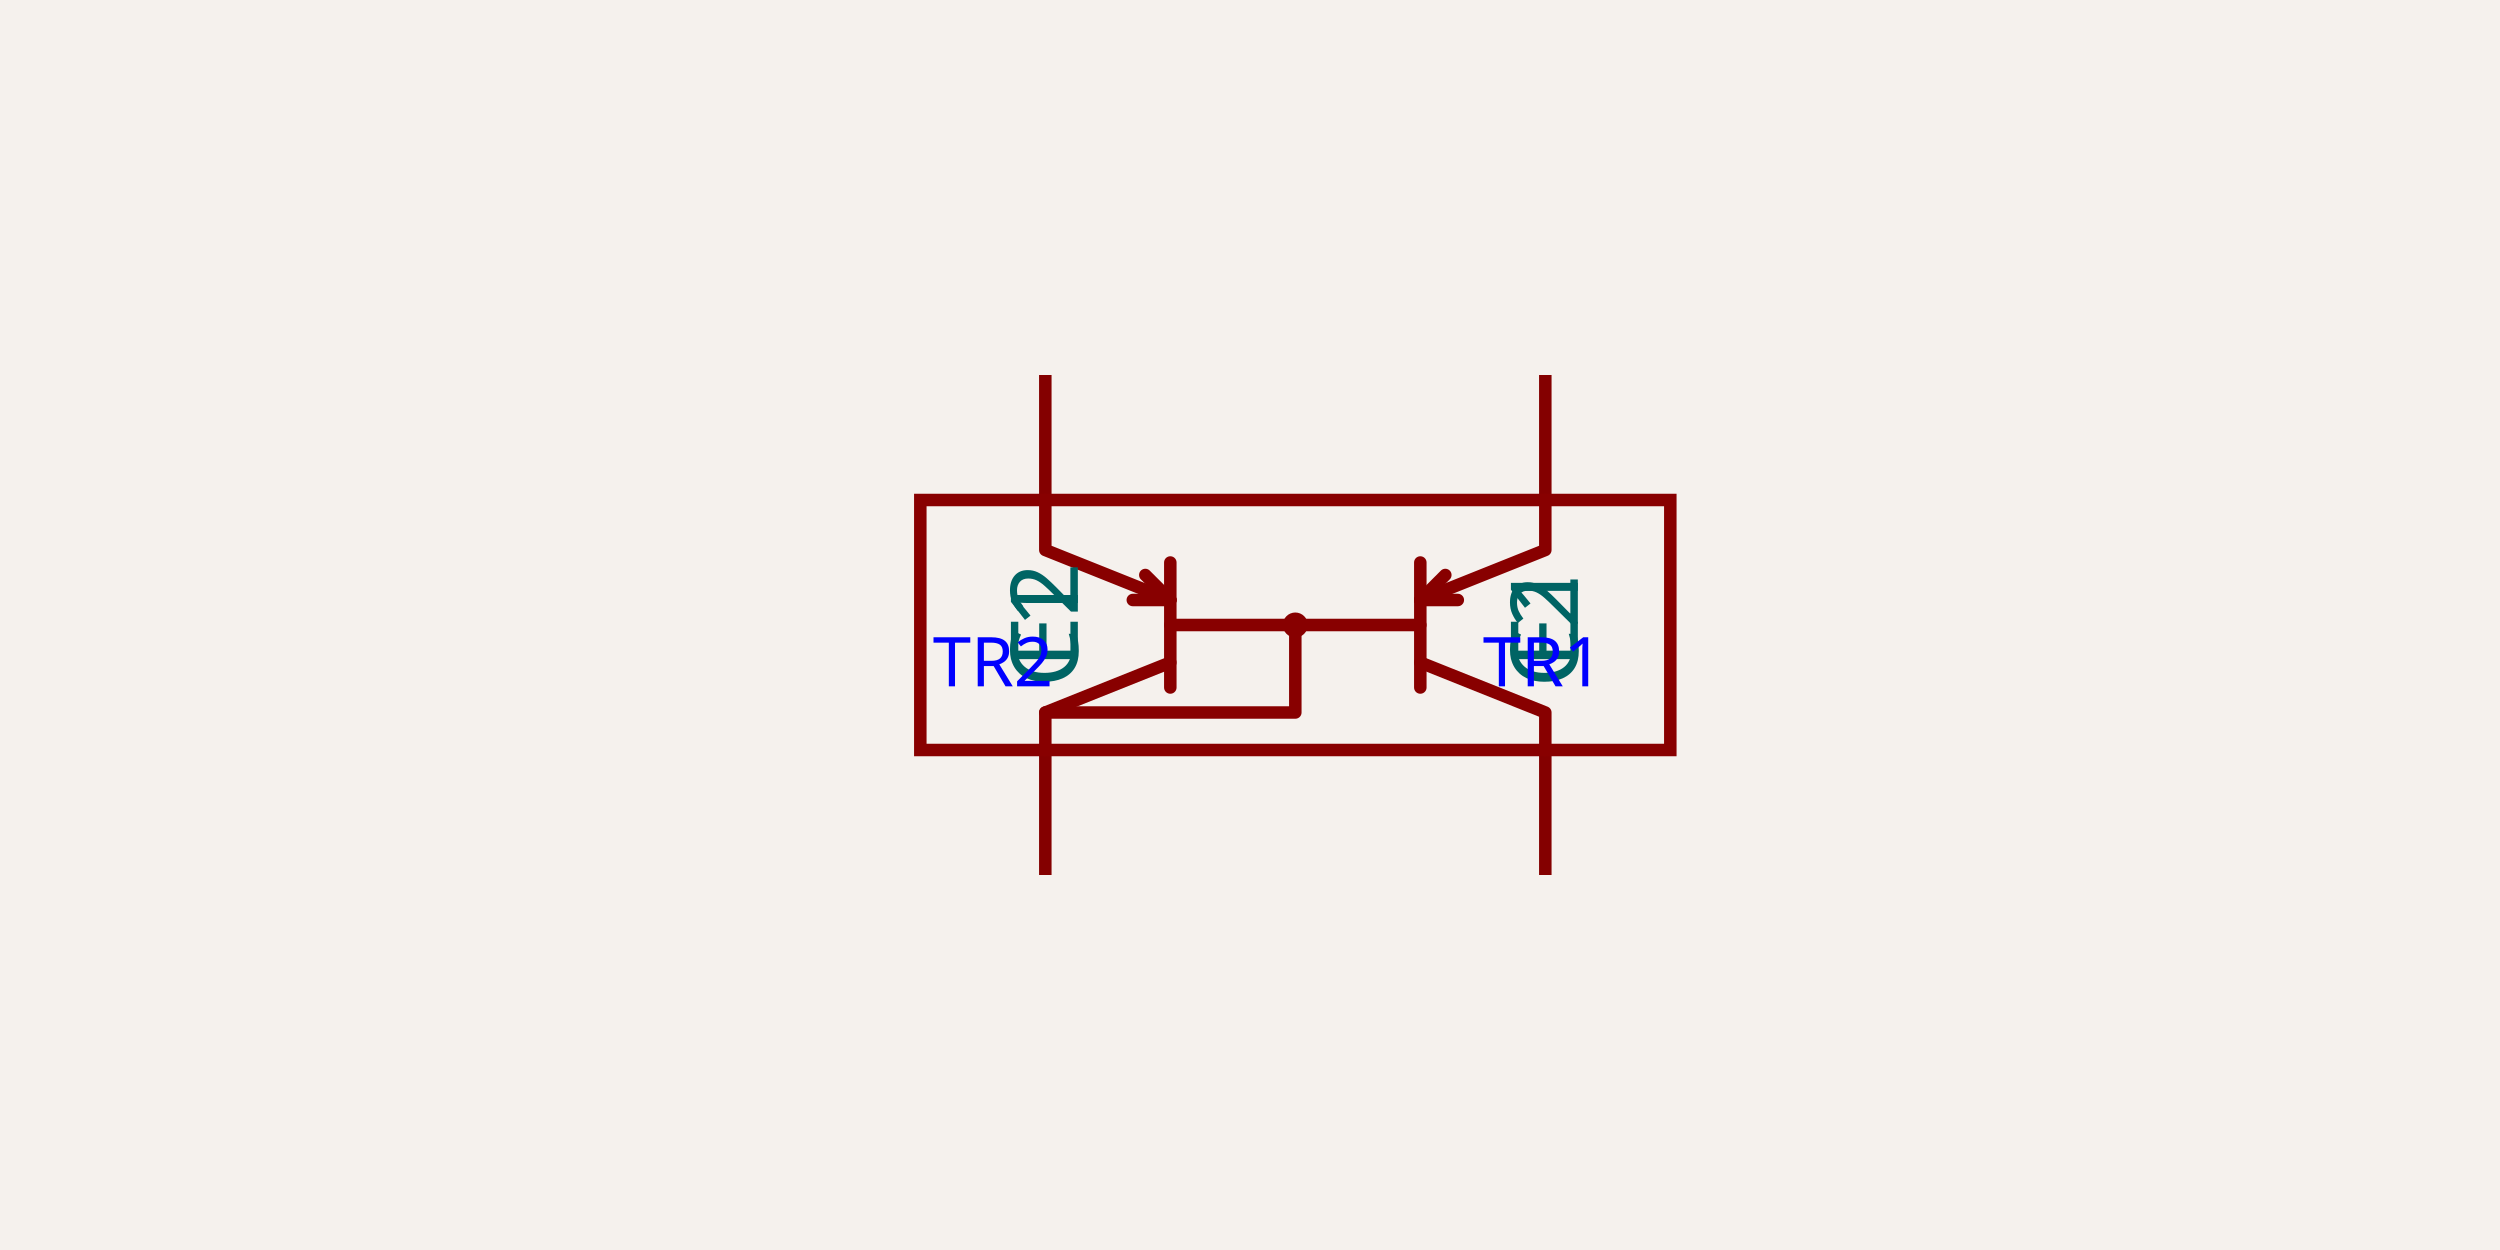
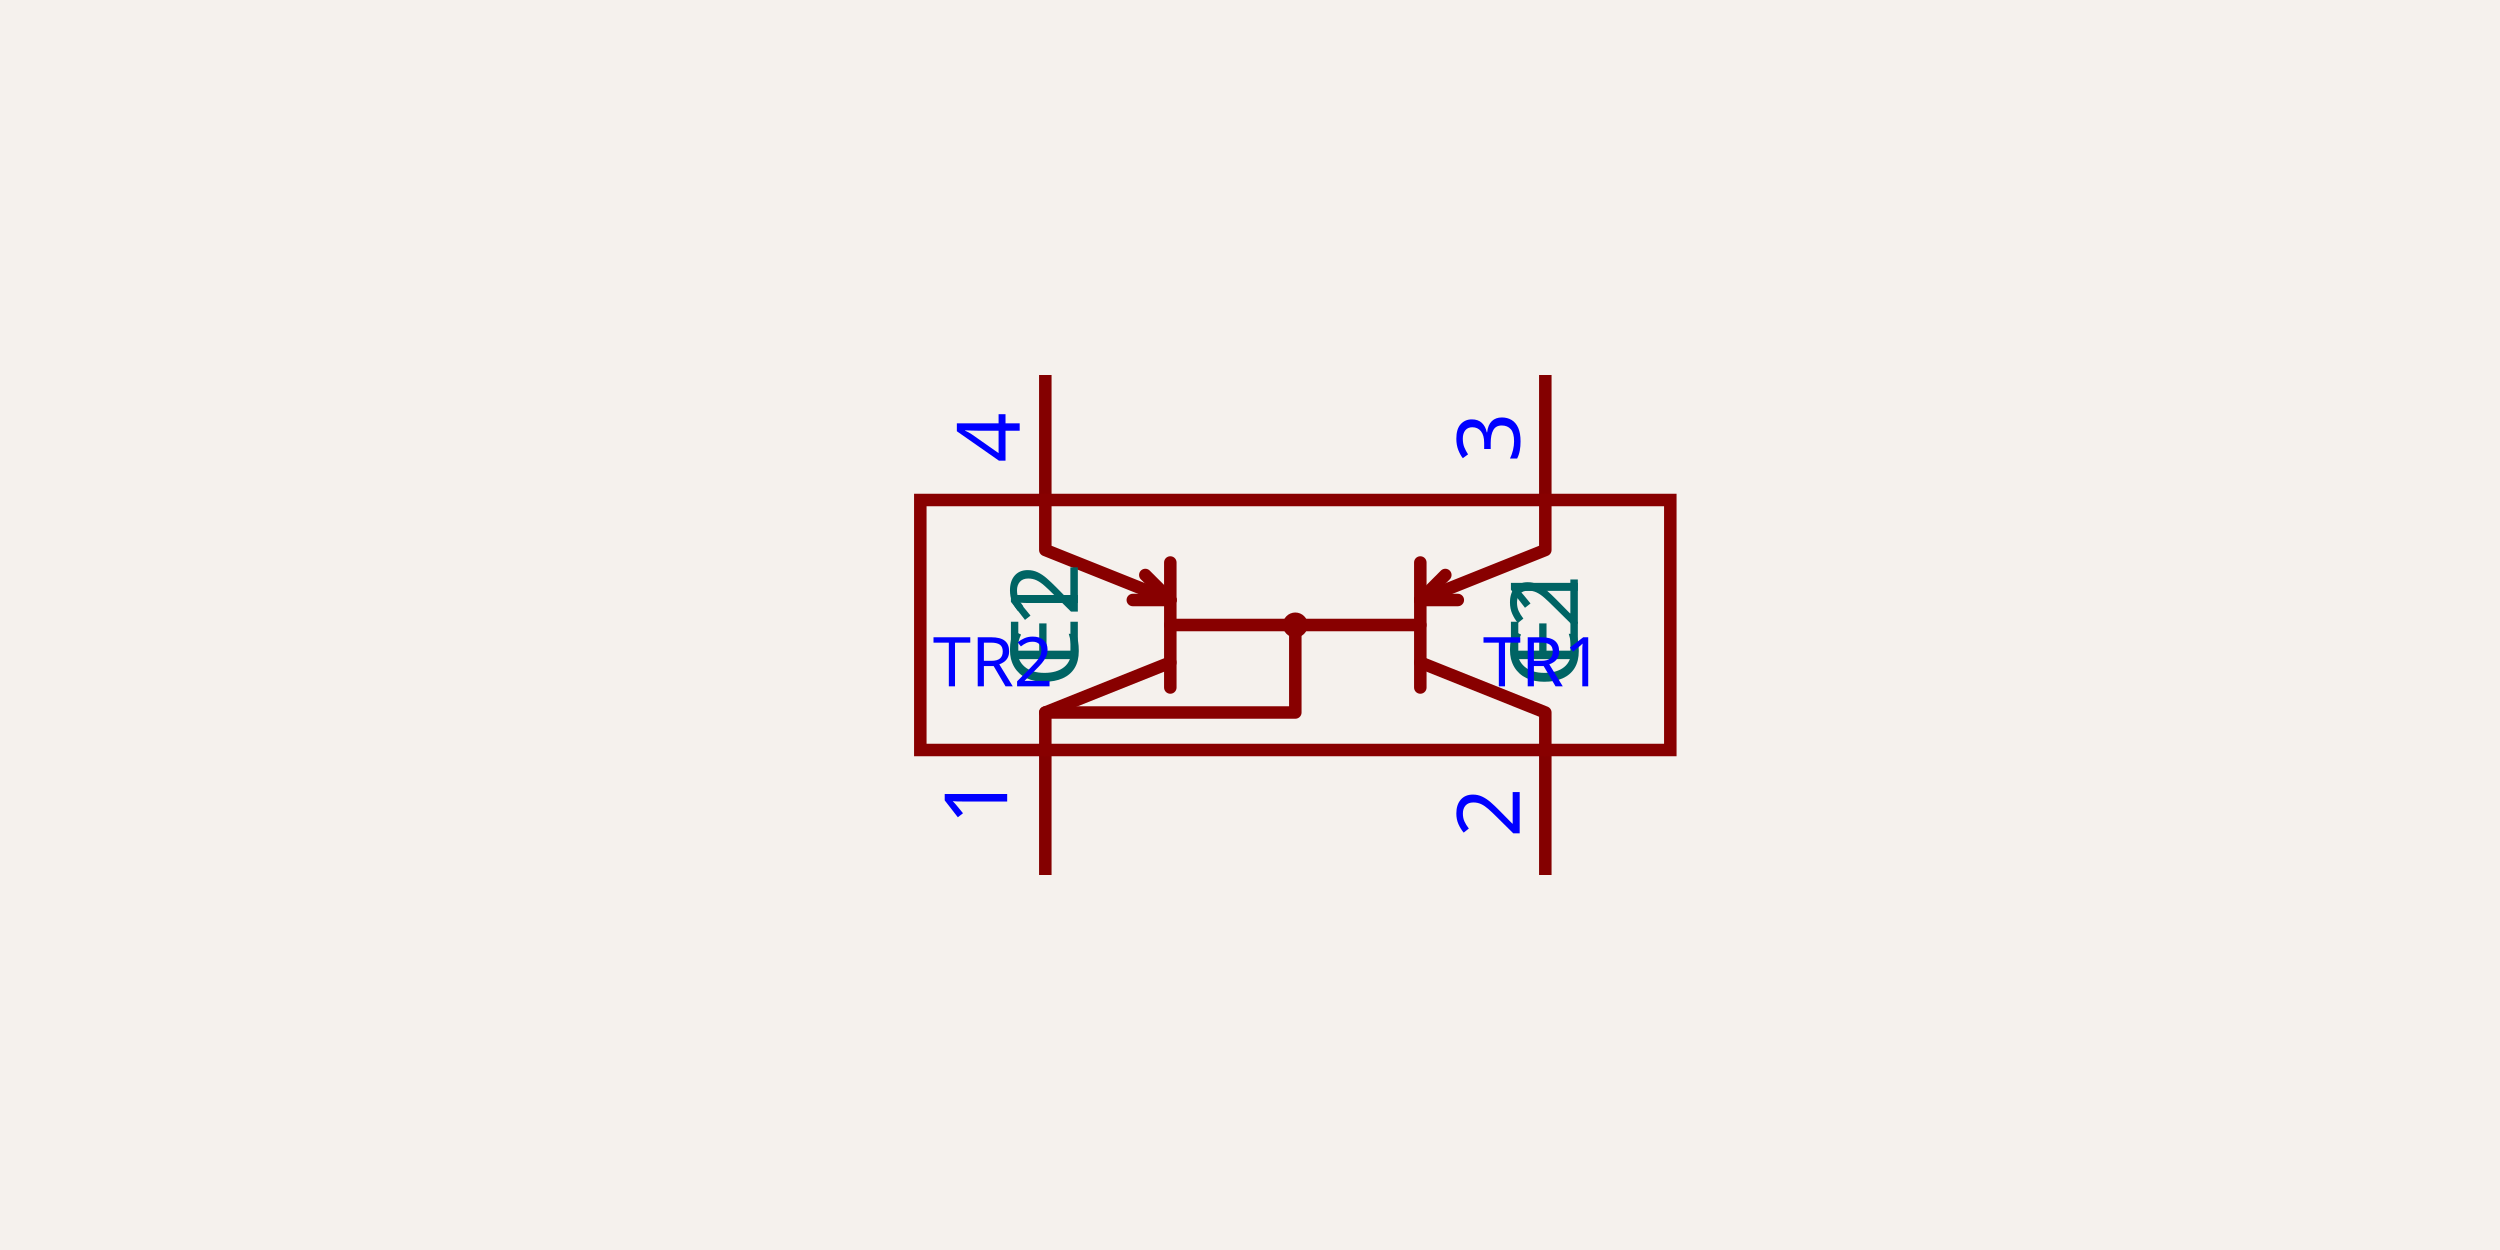
<svg xmlns="http://www.w3.org/2000/svg" class="tscircuit-schematic" width="1200" height="600" style="background-color: rgb(245, 241, 237)" data-real-to-screen-transform="matrix(300,0,0,-300,621.75,300)" data-software-used-string="@tscircuit/core@0.0.1766">
  <style>
              .boundary { fill: rgb(245, 241, 237); }
              .schematic-boundary { fill: none; stroke: #fff; }
              .component { fill: none; stroke: rgb(132, 0, 0); }
              .chip { fill: rgb(255, 255, 194); stroke: rgb(132, 0, 0); }
              .component-pin { fill: none; stroke: rgb(132, 0, 0); }
              .text { font-family: sans-serif; fill: rgb(0, 150, 0); }
              .pin-number { fill: rgb(169, 0, 0); }
              .port-label { fill: rgb(0, 100, 100); }
              .component-name { fill: rgb(0, 100, 100); }
              
            </style>
  <rect class="boundary" x="0" y="0" width="1200" height="600" />
  <g class="sch-component" data-circuit-json-type="schematic_component" data-schematic-component-id="schematic_component_0">
    <line class="sch-line" x1="741.75" y1="180" x2="741.75" y2="240" stroke="rgba(132, 0, 0)" stroke-width="6" data-schematic-line-id="schematic_line_0" data-schematic-component-id="schematic_component_0" />
    <line class="sch-line" x1="501.75" y1="420" x2="501.75" y2="360" stroke="rgba(132, 0, 0)" stroke-width="6" data-schematic-line-id="schematic_line_1" data-schematic-component-id="schematic_component_0" />
    <line class="sch-line" x1="741.75" y1="420" x2="741.75" y2="360" stroke="rgba(132, 0, 0)" stroke-width="6" data-schematic-line-id="schematic_line_2" data-schematic-component-id="schematic_component_0" />
    <line class="sch-line" x1="501.75" y1="180" x2="501.75" y2="240" stroke="rgba(132, 0, 0)" stroke-width="6" data-schematic-line-id="schematic_line_3" data-schematic-component-id="schematic_component_0" />
    <circle class="sch-circle" cx="621.75" cy="300" r="3" fill="none" stroke="#880000" stroke-width="6" data-schematic-circle-id="schematic_circle_0" data-schematic-component-id="schematic_component_0" />
    <rect class="sch-rect" x="441.75" y="240" width="360" height="120" fill="none" stroke="#880000" stroke-width="6" data-schematic-rect-id="schematic_rect_0" data-schematic-component-id="schematic_component_0" />
    <path class="sch-path" d="M 621.75 300 L 621.75 342 L 501.75 342" stroke="#880000" stroke-width="6" fill="none" stroke-linecap="round" stroke-linejoin="round" data-schematic-component-id="schematic_component_0" />
    <path class="sch-path" d="M 681.75 318 L 741.75 342 L 741.75 360" stroke="#880000" stroke-width="6" fill="none" stroke-linecap="round" stroke-linejoin="round" data-schematic-component-id="schematic_component_0" />
    <path class="sch-path" d="M 561.75 318 L 501.75 342 L 501.75 360" stroke="#880000" stroke-width="6" fill="none" stroke-linecap="round" stroke-linejoin="round" data-schematic-component-id="schematic_component_0" />
    <path class="sch-path" d="M 561.75 288 L 543.75 288" stroke="#880000" stroke-width="6" fill="none" stroke-linecap="round" stroke-linejoin="round" data-schematic-component-id="schematic_component_0" />
    <path class="sch-path" d="M 561.75 288 L 549.75 276" stroke="#880000" stroke-width="6" fill="none" stroke-linecap="round" stroke-linejoin="round" data-schematic-component-id="schematic_component_0" />
    <path class="sch-path" d="M 681.75 288 L 693.75 276" stroke="#880000" stroke-width="6" fill="none" stroke-linecap="round" stroke-linejoin="round" data-schematic-component-id="schematic_component_0" />
    <path class="sch-path" d="M 681.75 288 L 699.75 288" stroke="#880000" stroke-width="6" fill="none" stroke-linecap="round" stroke-linejoin="round" data-schematic-component-id="schematic_component_0" />
    <path class="sch-path" d="M 681.75 288 L 741.75 264 L 741.75 240" stroke="#880000" stroke-width="6" fill="none" stroke-linecap="round" stroke-linejoin="round" data-schematic-component-id="schematic_component_0" />
    <path class="sch-path" d="M 561.75 288 L 501.75 264 L 501.75 240" stroke="#880000" stroke-width="6" fill="none" stroke-linecap="round" stroke-linejoin="round" data-schematic-component-id="schematic_component_0" />
    <path class="sch-path" d="M 561.75 300 L 681.75 300" stroke="#880000" stroke-width="6" fill="none" stroke-linecap="round" stroke-linejoin="round" data-schematic-component-id="schematic_component_0" />
    <path class="sch-path" d="M 681.75 270 L 681.75 330" stroke="#880000" stroke-width="6" fill="none" stroke-linecap="round" stroke-linejoin="round" data-schematic-component-id="schematic_component_0" />
    <path class="sch-path" d="M 561.75 270 L 561.75 330" stroke="#880000" stroke-width="6" fill="none" stroke-linecap="round" stroke-linejoin="round" data-schematic-component-id="schematic_component_0" />
    <text class="port-label sch-pin-label" x="741.75" y="270" style="font-family: sans-serif;" fill="rgb(0, 100, 100)" text-anchor="end" dominant-baseline="middle" font-size="45px" transform="rotate(-90 741.75 270)">E1</text>
    <text class="port-label sch-pin-label" x="501.75" y="330" style="font-family: sans-serif;" fill="rgb(0, 100, 100)" text-anchor="start" dominant-baseline="middle" font-size="45px" transform="rotate(-90 501.75 330)">C1</text>
    <text class="port-label sch-pin-label" x="741.75" y="330" style="font-family: sans-serif;" fill="rgb(0, 100, 100)" text-anchor="start" dominant-baseline="middle" font-size="45px" transform="rotate(-90 741.75 330)">C2</text>
    <text class="port-label sch-pin-label" x="501.75" y="270" style="font-family: sans-serif;" fill="rgb(0, 100, 100)" text-anchor="end" dominant-baseline="middle" font-size="45px" transform="rotate(-90 501.75 270)">E2</text>
  </g>
  <g class="schematic-port-hover sch-port-hover" data-schematic-port-id="source_port_0">
    <circle cx="741.75" cy="180" r="12" fill="red" opacity="0" />
  </g>
  <g class="schematic-port-hover sch-port-hover" data-schematic-port-id="source_port_1">
    <circle cx="501.75" cy="420" r="12" fill="red" opacity="0" />
  </g>
  <g class="schematic-port-hover sch-port-hover" data-schematic-port-id="source_port_2">
    <circle cx="741.75" cy="420" r="12" fill="red" opacity="0" />
  </g>
  <g class="schematic-port-hover sch-port-hover" data-schematic-port-id="source_port_3">
    <circle cx="501.75" cy="180" r="12" fill="red" opacity="0" />
  </g>
  <text class="sch-text" x="711.75" y="318" fill="#0000FF" text-anchor="start" dominant-baseline="middle" font-family="sans-serif" font-size="33px" transform="rotate(0, 711.75, 318)">TR1</text>
  <text class="sch-text" x="447.75" y="318" fill="#0000FF" text-anchor="start" dominant-baseline="middle" font-family="sans-serif" font-size="33px" transform="rotate(0, 447.75, 318)">TR2</text>
+   <text class="sch-text" x="741.75" y="222" fill="#0000FF" text-anchor="start" dominant-baseline="ideographic" font-family="sans-serif" font-size="42px" transform="rotate(270, 741.75, 222)">3</text>
+   <text class="sch-text" x="495.75" y="372" fill="#0000FF" text-anchor="end" dominant-baseline="ideographic" font-family="sans-serif" font-size="42px" transform="rotate(270, 495.75, 372)">1</text>
+   <text class="sch-text" x="741.75" y="378" fill="#0000FF" text-anchor="end" dominant-baseline="ideographic" font-family="sans-serif" font-size="42px" transform="rotate(270, 741.75, 378)">2</text>
+   <text class="sch-text" x="501.75" y="222" fill="#0000FF" text-anchor="start" dominant-baseline="ideographic" font-family="sans-serif" font-size="42px" transform="rotate(270, 501.75, 222)">4</text>
</svg>
